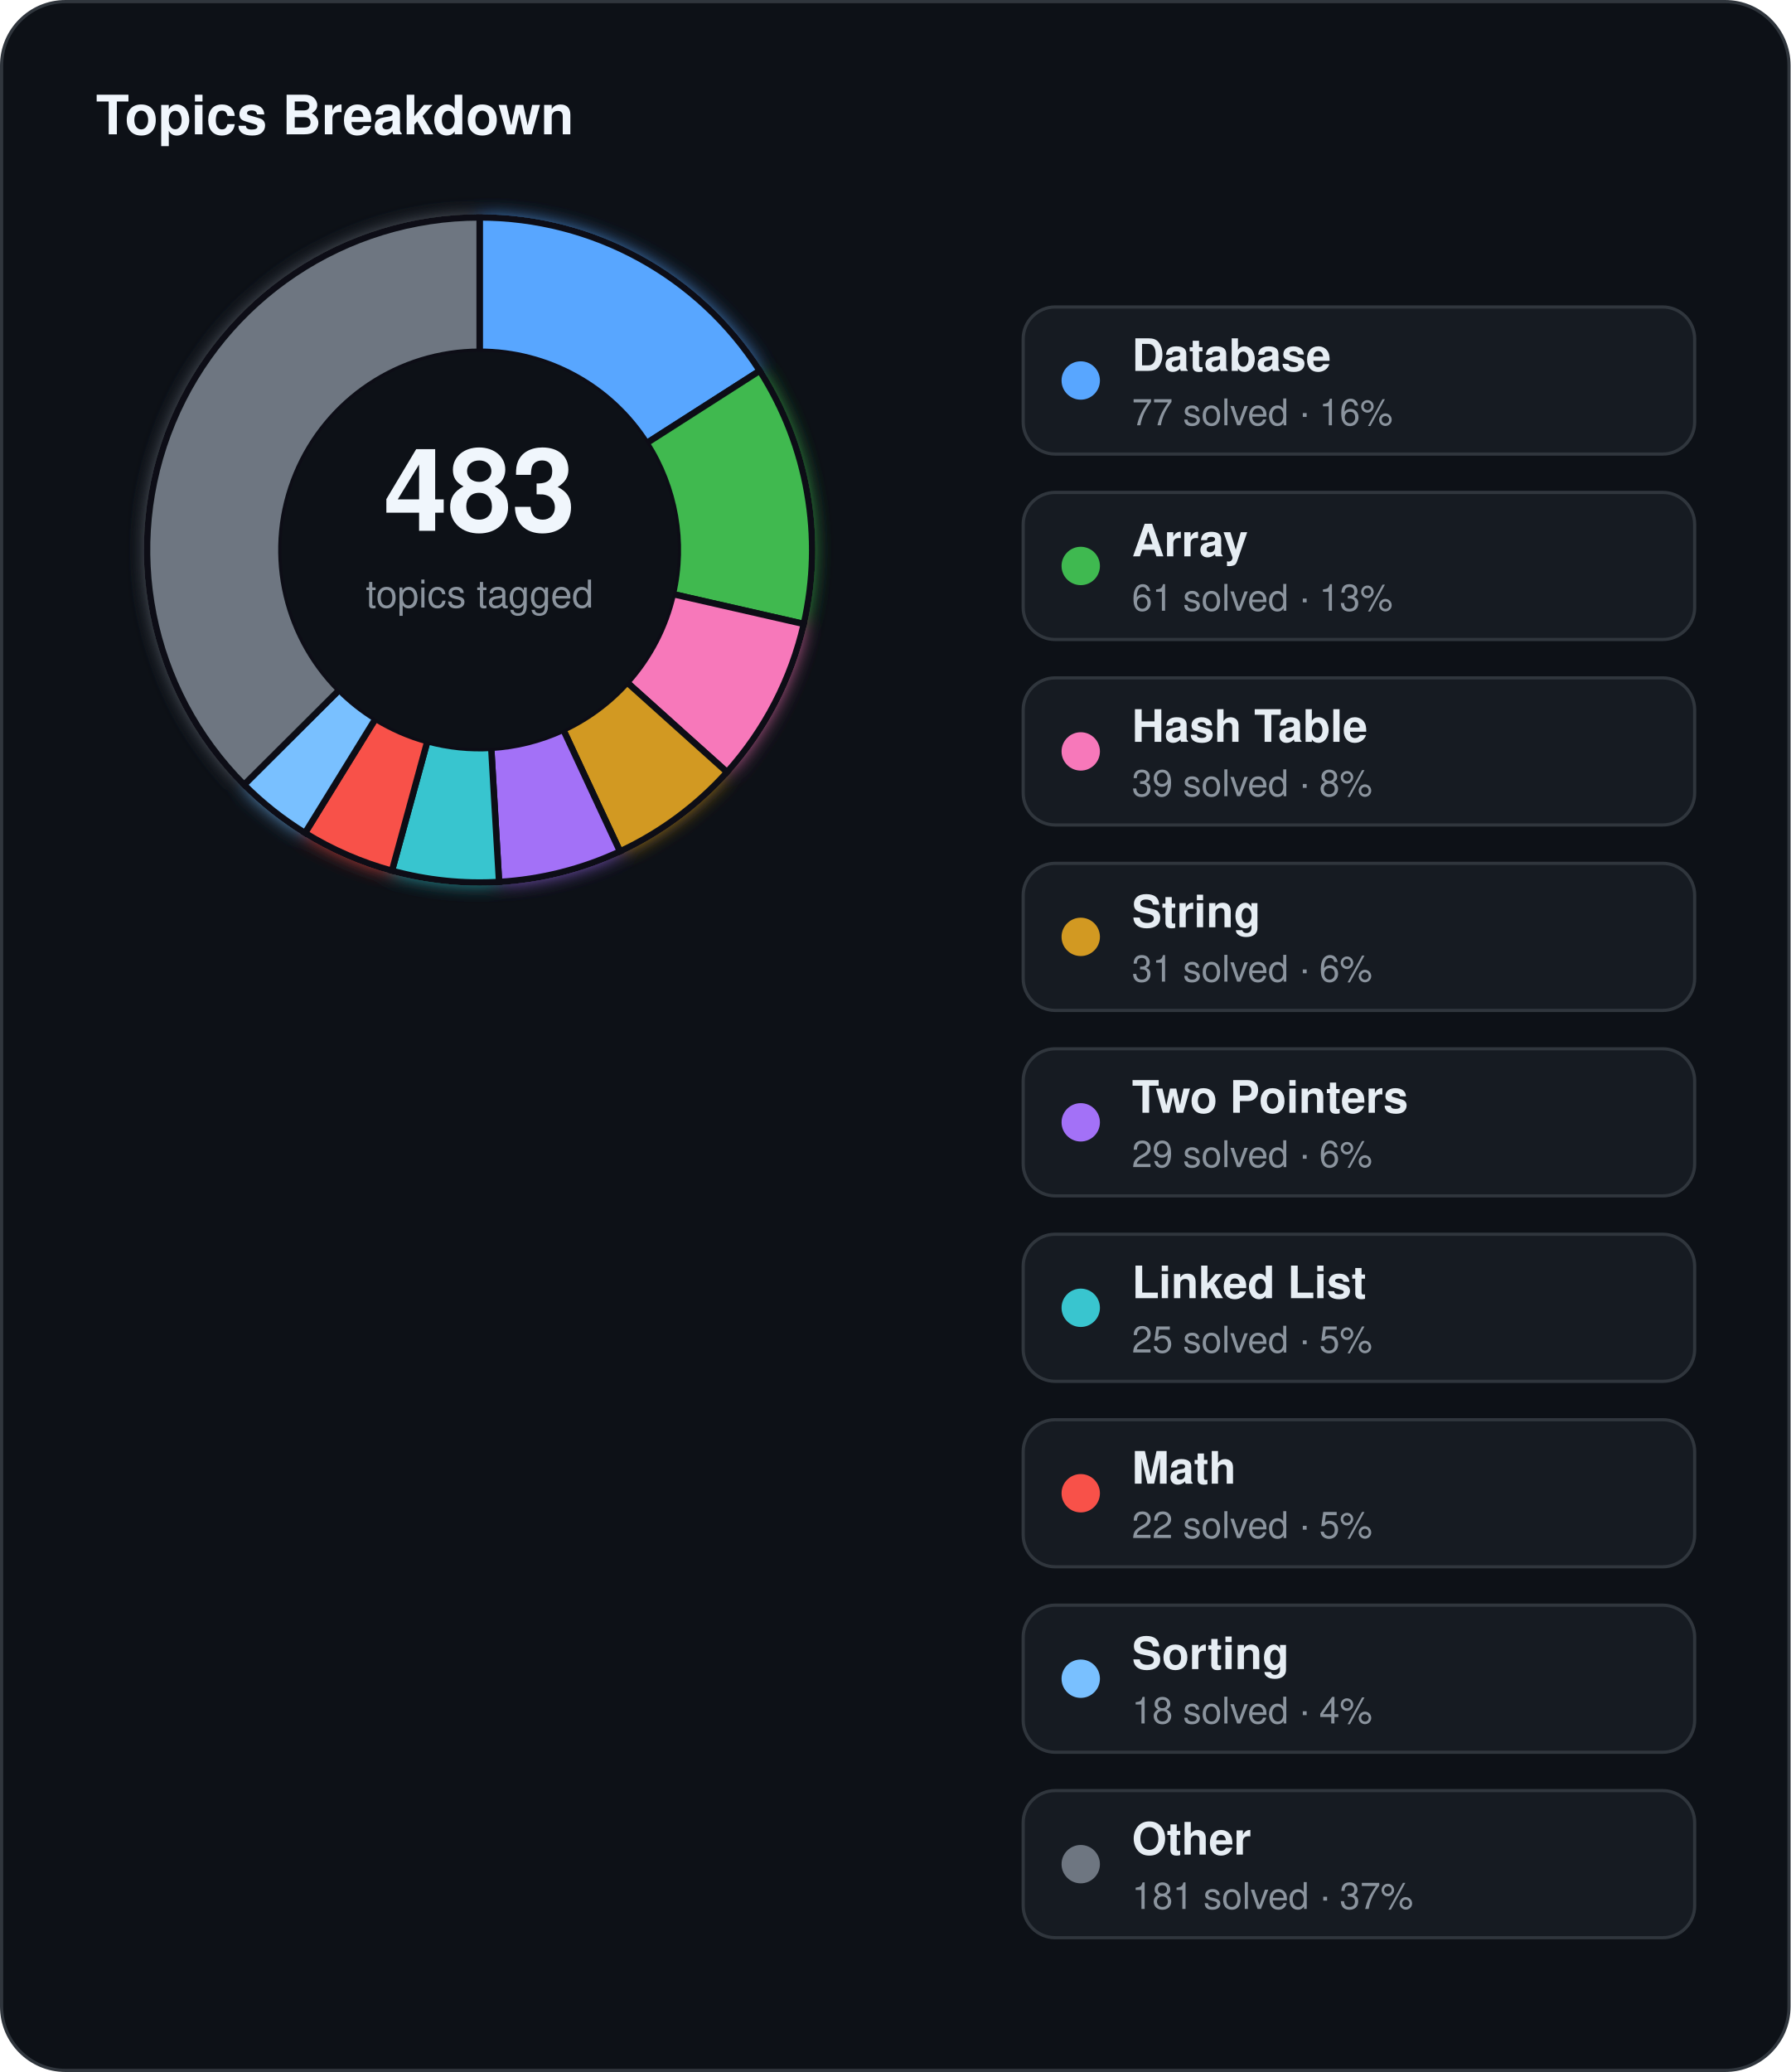
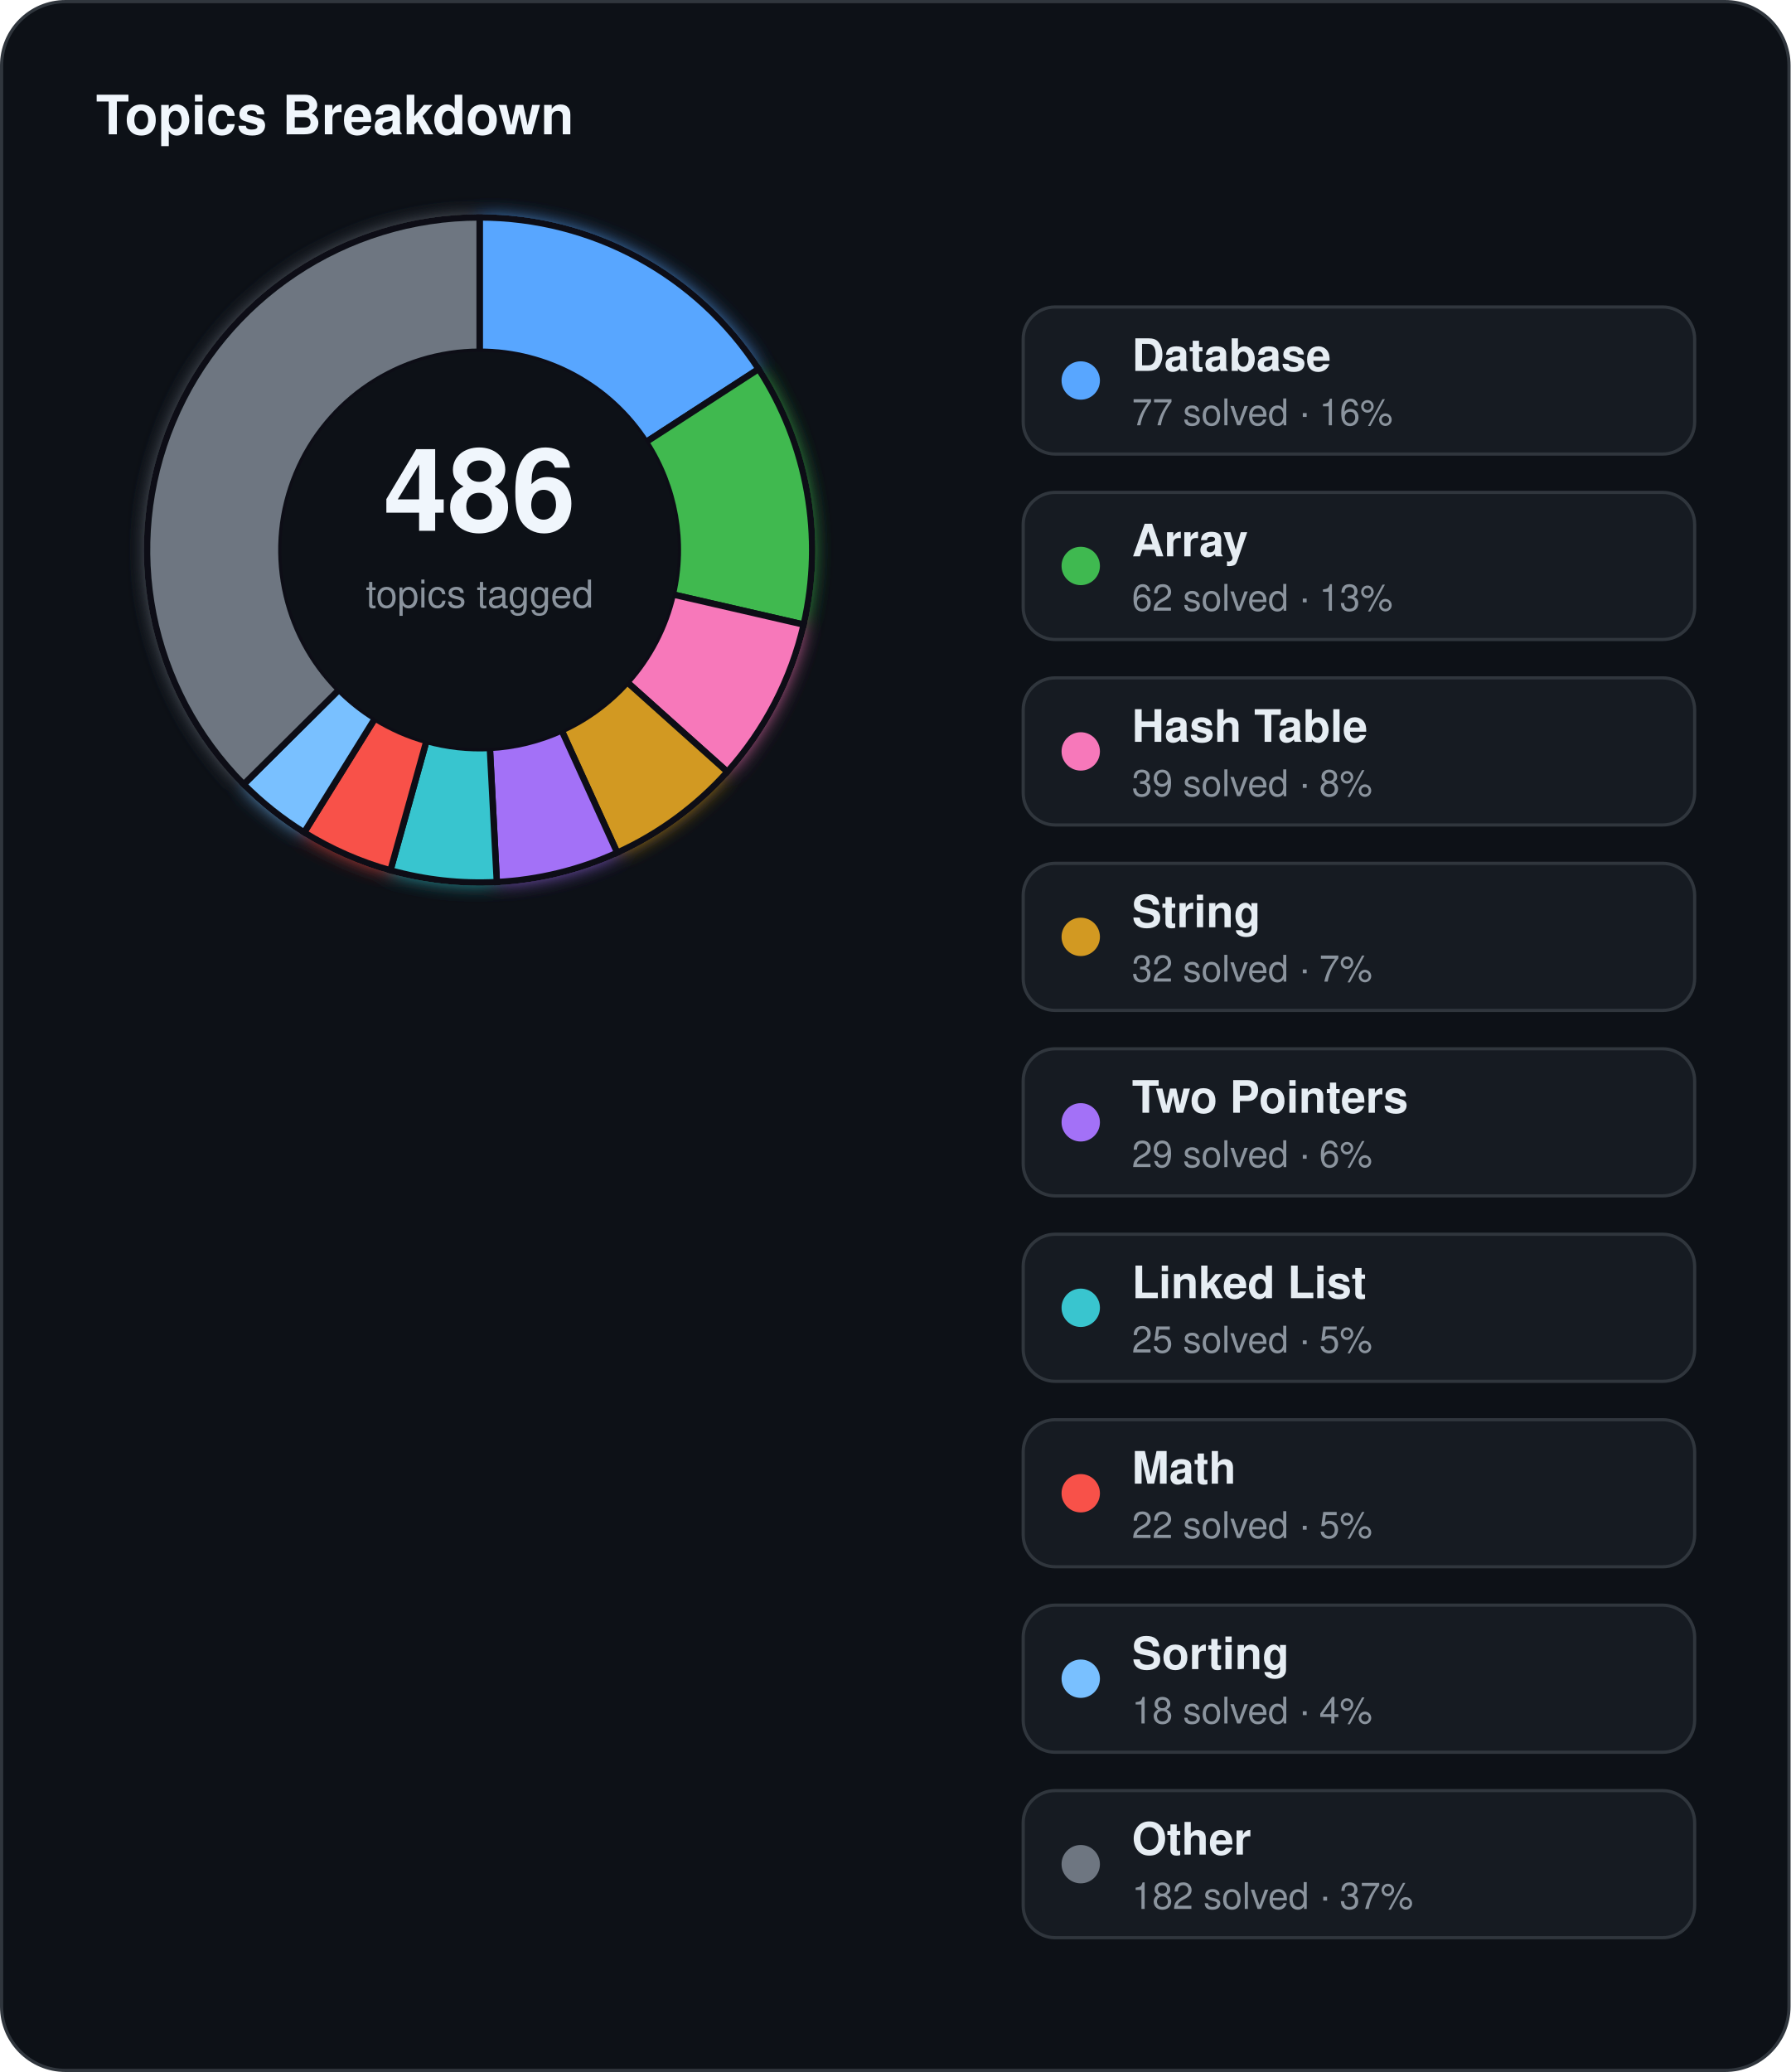
<svg xmlns="http://www.w3.org/2000/svg" width="560" height="648" viewBox="0 0 560 648">
  <defs>
    <filter id="topics-glow" x="-60%" y="-60%" width="220%" height="220%">
      <feGaussianBlur stdDeviation="3" result="blur" />
      <feMerge>
        <feMergeNode in="blur" />
        <feMergeNode in="SourceGraphic" />
      </feMerge>
    </filter>
  </defs>
  <rect x="0.5" y="0.5" width="559" height="647" rx="20" fill="#0d1117" stroke="#30363d" stroke-width="1" />
  <text x="30" y="42" fill="#f0f6fc" font-family="Segoe UI, Helvetica, Arial, sans-serif" font-size="17" font-weight="700">Topics Breakdown</text>
  <g filter="url(#topics-glow)">
-     <path d="M 150.00,68.00 A 104,104 0 0 1 237.61,115.95 L 202.23,138.59 A 62,62 0 0 0 150.00,110.00 Z" fill="#58a6ff" stroke="#0d1117" stroke-width="2" />
-     <path d="M 237.61,115.95 A 104,104 0 0 1 251.39,195.14 L 210.45,185.80 A 62,62 0 0 0 202.23,138.59 Z" fill="#3fb950" stroke="#0d1117" stroke-width="2" />
-     <path d="M 251.39,195.14 A 104,104 0 0 1 227.38,241.49 L 196.13,213.43 A 62,62 0 0 0 210.45,185.80 Z" fill="#f778ba" stroke="#0d1117" stroke-width="2" />
-     <path d="M 227.38,241.49 A 104,104 0 0 1 193.90,266.28 L 176.17,228.21 A 62,62 0 0 0 196.13,213.43 Z" fill="#d29922" stroke="#0d1117" stroke-width="2" />
-     <path d="M 193.90,266.28 A 104,104 0 0 1 156.08,275.82 L 153.63,233.89 A 62,62 0 0 0 176.17,228.21 Z" fill="#a371f7" stroke="#0d1117" stroke-width="2" />
-     <path d="M 156.08,275.82 A 104,104 0 0 1 122.59,272.32 L 133.66,231.81 A 62,62 0 0 0 153.63,233.89 Z" fill="#39c5cf" stroke="#0d1117" stroke-width="2" />
-     <path d="M 122.59,272.32 A 104,104 0 0 1 95.39,260.51 L 117.44,224.76 A 62,62 0 0 0 133.66,231.81 Z" fill="#f85149" stroke="#0d1117" stroke-width="2" />
-     <path d="M 95.39,260.51 A 104,104 0 0 1 76.34,245.42 L 106.09,215.77 A 62,62 0 0 0 117.44,224.76 Z" fill="#79c0ff" stroke="#0d1117" stroke-width="2" />
-     <path d="M 76.34,245.42 A 104,104 0 0 1 150.00,68.00 L 150.00,110.00 A 62,62 0 0 0 106.09,215.77 Z" fill="#6e7681" stroke="#0d1117" stroke-width="2" />
+     <path d="M 150.00,68.00 A 104,104 0 0 1 237.26,115.41 L 202.02,138.27 A 62,62 0 0 0 150.00,110.00 Z" fill="#58a6ff" stroke="#0d1117" stroke-width="2" />
+     <path d="M 237.26,115.41 A 104,104 0 0 1 251.35,195.33 L 210.42,185.91 A 62,62 0 0 0 202.02,138.27 Z" fill="#3fb950" stroke="#0d1117" stroke-width="2" />
+     <path d="M 251.35,195.33 A 104,104 0 0 1 227.47,241.39 L 196.18,213.37 A 62,62 0 0 0 210.42,185.91 Z" fill="#f778ba" stroke="#0d1117" stroke-width="2" />
+     <path d="M 227.47,241.39 A 104,104 0 0 1 193.04,266.68 L 175.66,228.44 A 62,62 0 0 0 196.18,213.37 Z" fill="#d29922" stroke="#0d1117" stroke-width="2" />
+     <path d="M 193.04,266.68 A 104,104 0 0 1 155.38,275.86 L 153.20,233.92 A 62,62 0 0 0 175.66,228.44 Z" fill="#a371f7" stroke="#0d1117" stroke-width="2" />
+     <path d="M 155.38,275.86 A 104,104 0 0 1 122.11,272.19 L 133.37,231.73 A 62,62 0 0 0 153.20,233.92 Z" fill="#39c5cf" stroke="#0d1117" stroke-width="2" />
+     <path d="M 122.11,272.19 A 104,104 0 0 1 95.12,260.34 L 117.28,224.66 A 62,62 0 0 0 133.37,231.73 Z" fill="#f85149" stroke="#0d1117" stroke-width="2" />
+     <path d="M 95.12,260.34 A 104,104 0 0 1 76.22,245.30 L 106.02,215.70 A 62,62 0 0 0 117.28,224.66 Z" fill="#79c0ff" stroke="#0d1117" stroke-width="2" />
+     <path d="M 76.22,245.30 A 104,104 0 0 1 150.00,68.00 L 150.00,110.00 A 62,62 0 0 0 106.02,215.70 Z" fill="#6e7681" stroke="#0d1117" stroke-width="2" />
  </g>
  <circle cx="150" cy="172" r="62" fill="#0d1117" />
-   <text x="150" y="166" text-anchor="middle" fill="#f0f6fc" font-family="Segoe UI, Helvetica, Arial, sans-serif" font-size="36" font-weight="700">483</text>
+   <text x="150" y="166" text-anchor="middle" fill="#f0f6fc" font-family="Segoe UI, Helvetica, Arial, sans-serif" font-size="36" font-weight="700">486</text>
  <text x="150" y="190" text-anchor="middle" fill="#8b949e" font-family="Segoe UI, Helvetica, Arial, sans-serif" font-size="12">topics tagged</text>
  <rect x="320" y="96" width="210" height="46" rx="10" fill="#161b22" stroke="#30363d" stroke-width="1" />
  <circle cx="338" cy="119" r="6" fill="#58a6ff" />
  <text x="354" y="116" fill="#e6edf3" font-family="Segoe UI, Helvetica, Arial, sans-serif" font-size="14" font-weight="600">Database</text>
  <text x="354" y="133" fill="#8b949e" font-family="Segoe UI, Helvetica, Arial, sans-serif" font-size="11.5">77 solved · 16%</text>
  <rect x="320" y="154" width="210" height="46" rx="10" fill="#161b22" stroke="#30363d" stroke-width="1" />
  <circle cx="338" cy="177" r="6" fill="#3fb950" />
  <text x="354" y="174" fill="#e6edf3" font-family="Segoe UI, Helvetica, Arial, sans-serif" font-size="14" font-weight="600">Array</text>
-   <text x="354" y="191" fill="#8b949e" font-family="Segoe UI, Helvetica, Arial, sans-serif" font-size="11.5">61 solved · 13%</text>
+   <text x="354" y="191" fill="#8b949e" font-family="Segoe UI, Helvetica, Arial, sans-serif" font-size="11.5">62 solved · 13%</text>
  <rect x="320" y="212" width="210" height="46" rx="10" fill="#161b22" stroke="#30363d" stroke-width="1" />
  <circle cx="338" cy="235" r="6" fill="#f778ba" />
  <text x="354" y="232" fill="#e6edf3" font-family="Segoe UI, Helvetica, Arial, sans-serif" font-size="14" font-weight="600">Hash Table</text>
  <text x="354" y="249" fill="#8b949e" font-family="Segoe UI, Helvetica, Arial, sans-serif" font-size="11.5">39 solved · 8%</text>
  <rect x="320" y="270" width="210" height="46" rx="10" fill="#161b22" stroke="#30363d" stroke-width="1" />
  <circle cx="338" cy="293" r="6" fill="#d29922" />
  <text x="354" y="290" fill="#e6edf3" font-family="Segoe UI, Helvetica, Arial, sans-serif" font-size="14" font-weight="600">String</text>
-   <text x="354" y="307" fill="#8b949e" font-family="Segoe UI, Helvetica, Arial, sans-serif" font-size="11.5">31 solved · 6%</text>
+   <text x="354" y="307" fill="#8b949e" font-family="Segoe UI, Helvetica, Arial, sans-serif" font-size="11.5">32 solved · 7%</text>
  <rect x="320" y="328" width="210" height="46" rx="10" fill="#161b22" stroke="#30363d" stroke-width="1" />
  <circle cx="338" cy="351" r="6" fill="#a371f7" />
  <text x="354" y="348" fill="#e6edf3" font-family="Segoe UI, Helvetica, Arial, sans-serif" font-size="14" font-weight="600">Two Pointers</text>
  <text x="354" y="365" fill="#8b949e" font-family="Segoe UI, Helvetica, Arial, sans-serif" font-size="11.5">29 solved · 6%</text>
  <rect x="320" y="386" width="210" height="46" rx="10" fill="#161b22" stroke="#30363d" stroke-width="1" />
  <circle cx="338" cy="409" r="6" fill="#39c5cf" />
  <text x="354" y="406" fill="#e6edf3" font-family="Segoe UI, Helvetica, Arial, sans-serif" font-size="14" font-weight="600">Linked List</text>
  <text x="354" y="423" fill="#8b949e" font-family="Segoe UI, Helvetica, Arial, sans-serif" font-size="11.5">25 solved · 5%</text>
  <rect x="320" y="444" width="210" height="46" rx="10" fill="#161b22" stroke="#30363d" stroke-width="1" />
  <circle cx="338" cy="467" r="6" fill="#f85149" />
  <text x="354" y="464" fill="#e6edf3" font-family="Segoe UI, Helvetica, Arial, sans-serif" font-size="14" font-weight="600">Math</text>
  <text x="354" y="481" fill="#8b949e" font-family="Segoe UI, Helvetica, Arial, sans-serif" font-size="11.5">22 solved · 5%</text>
  <rect x="320" y="502" width="210" height="46" rx="10" fill="#161b22" stroke="#30363d" stroke-width="1" />
  <circle cx="338" cy="525" r="6" fill="#79c0ff" />
  <text x="354" y="522" fill="#e6edf3" font-family="Segoe UI, Helvetica, Arial, sans-serif" font-size="14" font-weight="600">Sorting</text>
  <text x="354" y="539" fill="#8b949e" font-family="Segoe UI, Helvetica, Arial, sans-serif" font-size="11.5">18 solved · 4%</text>
  <rect x="320" y="560" width="210" height="46" rx="10" fill="#161b22" stroke="#30363d" stroke-width="1" />
  <circle cx="338" cy="583" r="6" fill="#6e7681" />
  <text x="354" y="580" fill="#e6edf3" font-family="Segoe UI, Helvetica, Arial, sans-serif" font-size="14" font-weight="600">Other</text>
-   <text x="354" y="597" fill="#8b949e" font-family="Segoe UI, Helvetica, Arial, sans-serif" font-size="11.5">181 solved · 37%</text>
+   <text x="354" y="597" fill="#8b949e" font-family="Segoe UI, Helvetica, Arial, sans-serif" font-size="11.5">182 solved · 37%</text>
</svg>
